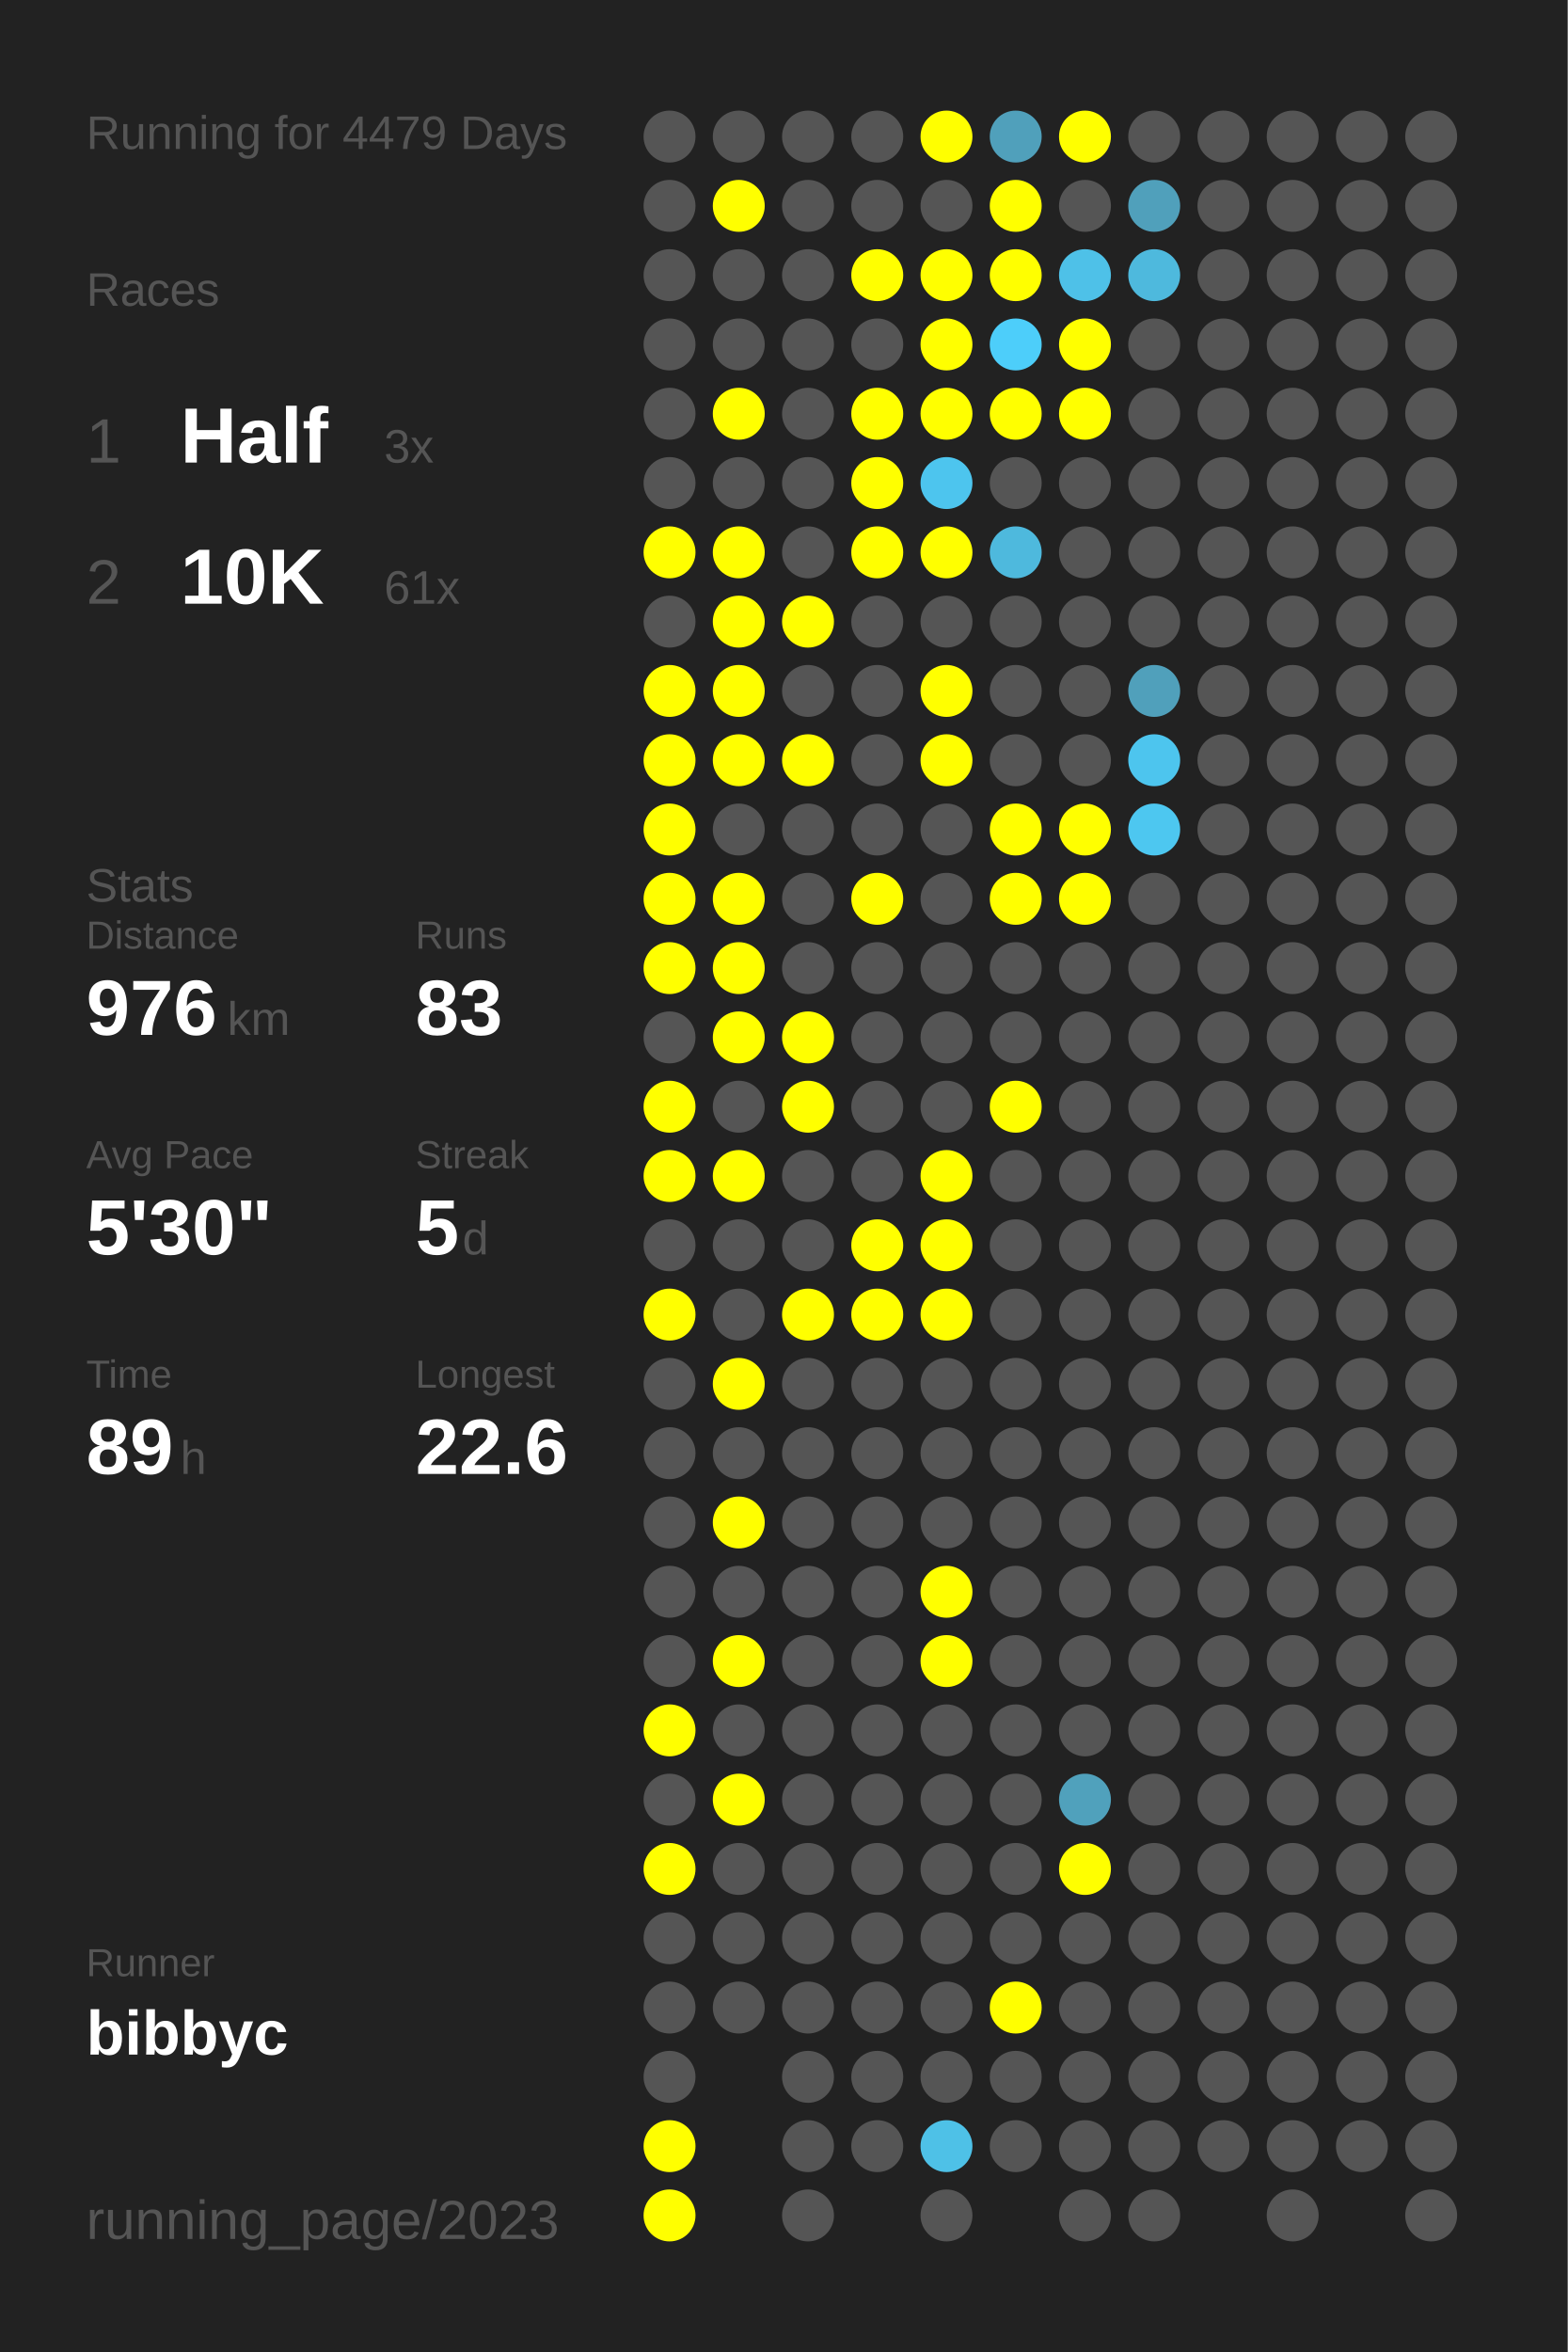
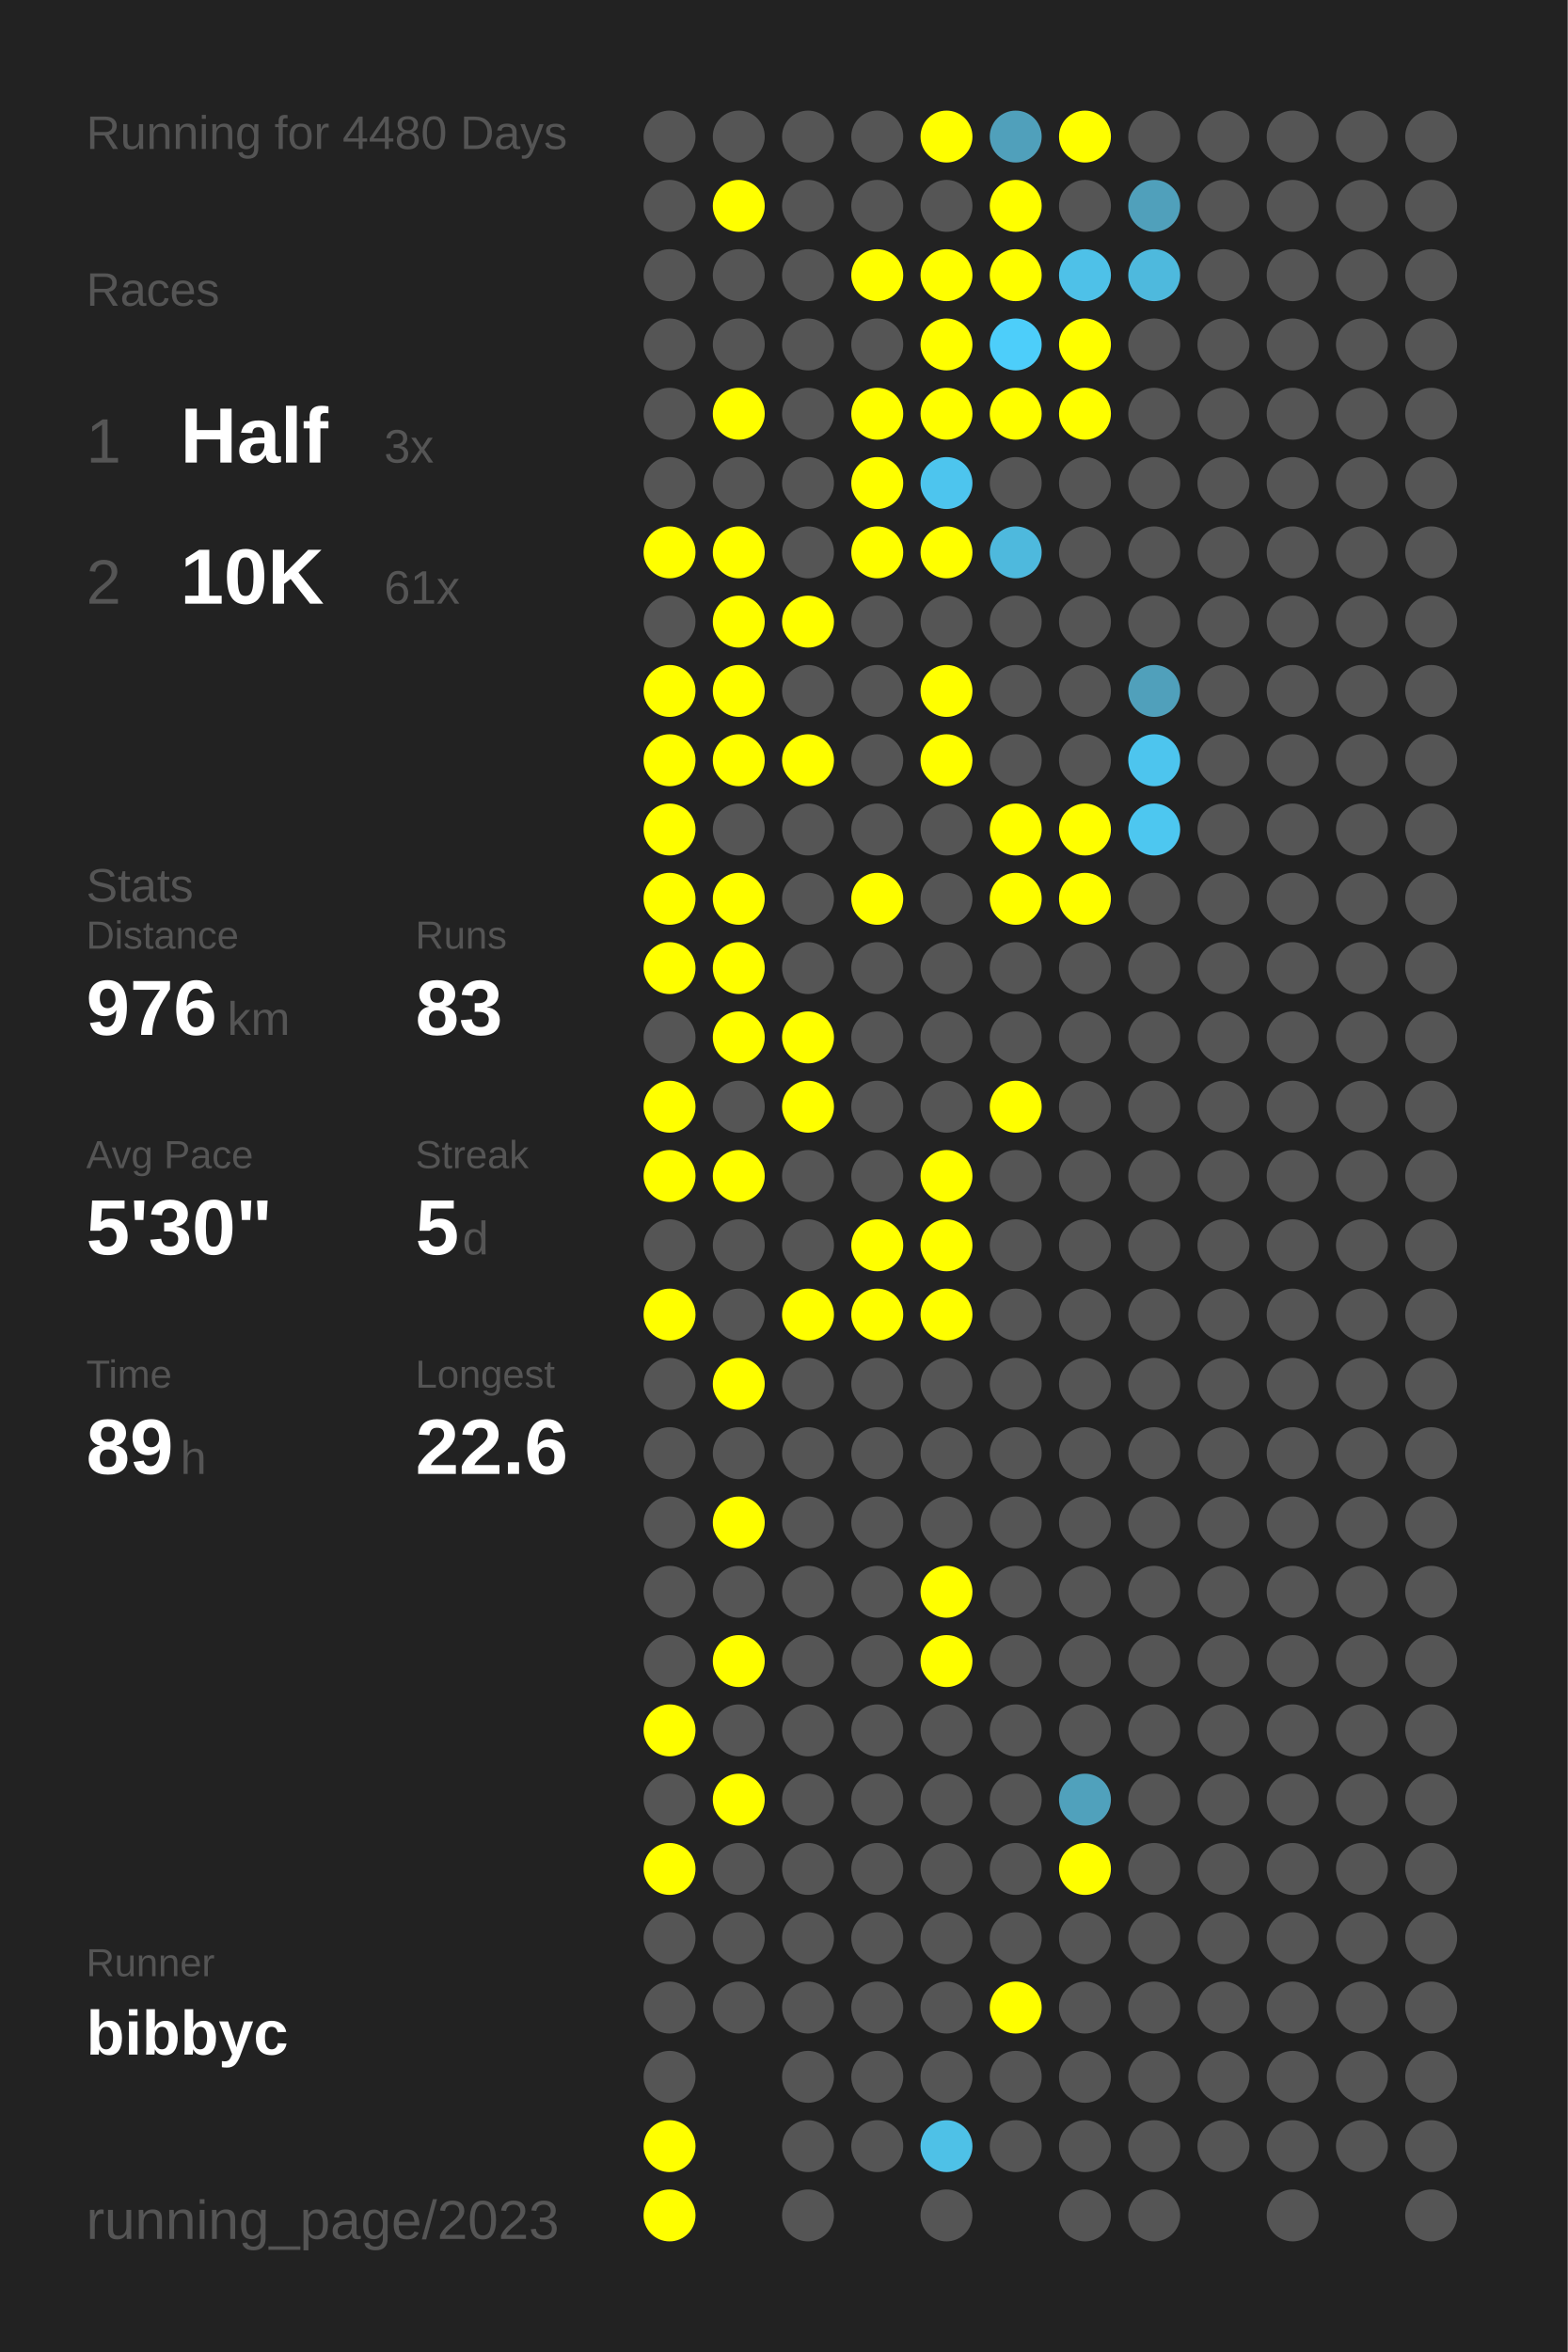
<svg xmlns="http://www.w3.org/2000/svg" baseProfile="full" height="300mm" version="1.1" viewBox="0,0,200,300" width="200mm">
  <defs />
  <rect fill="#222222" height="300" width="200" x="0" y="0" />
-   <text fill="#555555" style="font-size:6px; font-family:Arial;" x="11" y="19">Running for 4479 Days</text>
+   <text fill="#555555" style="font-size:6px; font-family:Arial;" x="11" y="19">Running for 4480 Days</text>
  <text fill="#555555" style="font-size:6px; font-family:Arial;" x="11" y="39">Races</text>
  <text fill="#555555" style="font-size:8px; font-family:Arial;" x="11" y="59">1</text>
  <text fill="#FFFFFF" style="font-size:10px; font-family:Arial; font-weight:bold;" x="23" y="59">Half</text>
  <text fill="#555555" style="font-size:6px; font-family:Arial;" x="49" y="59">3x</text>
  <text fill="#555555" style="font-size:8px; font-family:Arial;" x="11" y="77">2</text>
  <text fill="#FFFFFF" style="font-size:10px; font-family:Arial; font-weight:bold;" x="23" y="77">10K</text>
  <text fill="#555555" style="font-size:6px; font-family:Arial;" x="49" y="77">61x</text>
  <text fill="#555555" style="font-size:6px; font-family:Arial;" x="11" y="115">Stats</text>
  <text fill="#555555" style="font-size:5px; font-family:Arial;" x="11" y="121">Distance</text>
  <text fill="#FFFFFF" style="font-size:10px; font-family:Arial; font-weight:bold;" x="11" y="132">976</text>
  <text fill="#555555" style="font-size:6px; font-family:Arial;" x="29" y="132">km</text>
  <text fill="#555555" style="font-size:5px; font-family:Arial;" x="53" y="121">Runs</text>
  <text fill="#FFFFFF" style="font-size:10px; font-family:Arial; font-weight:bold;" x="53" y="132">83</text>
  <text fill="#555555" style="font-size:5px; font-family:Arial;" x="11" y="149">Avg Pace</text>
  <text fill="#FFFFFF" style="font-size:10px; font-family:Arial; font-weight:bold;" x="11" y="160">5'30"</text>
  <text fill="#555555" style="font-size:5px; font-family:Arial;" x="53" y="149">Streak</text>
  <text fill="#FFFFFF" style="font-size:10px; font-family:Arial; font-weight:bold;" x="53" y="160">5</text>
  <text fill="#555555" style="font-size:6px; font-family:Arial;" x="59" y="160">d</text>
  <text fill="#555555" style="font-size:5px; font-family:Arial;" x="11" y="177">Time</text>
  <text fill="#FFFFFF" style="font-size:10px; font-family:Arial; font-weight:bold;" x="11" y="188">89</text>
  <text fill="#555555" style="font-size:6px; font-family:Arial;" x="23" y="188">h</text>
  <text fill="#555555" style="font-size:5px; font-family:Arial;" x="53" y="177">Longest</text>
  <text fill="#FFFFFF" style="font-size:10px; font-family:Arial; font-weight:bold;" x="53" y="188">22.6</text>
  <text fill="#555555" style="font-size:5px; font-family:Arial;" x="11" y="252.065">Runner</text>
  <text fill="#FFFFFF" style="font-size:8px; font-family:Arial; font-weight:bold;" x="11" y="262.065">bibbyc</text>
  <text fill="#555555" style="font-size:7px; font-family:Arial;" x="11" y="285.581">running_page/2023</text>
  <circle cx="85.417" cy="17.419" fill="#555555" r="3.312" />
  <circle cx="85.417" cy="26.258" fill="#555555" r="3.312" />
  <circle cx="85.417" cy="35.097" fill="#555555" r="3.312" />
  <circle cx="85.417" cy="43.935" fill="#555555" r="3.312" />
  <circle cx="85.417" cy="52.774" fill="#555555" r="3.312" />
  <circle cx="85.417" cy="61.613" fill="#555555" r="3.312" />
  <circle cx="85.417" cy="70.452" fill="#FFFF00" r="3.312" />
  <circle cx="85.417" cy="79.29" fill="#555555" r="3.312" />
  <circle cx="85.417" cy="88.129" fill="#FFFF00" r="3.312" />
  <circle cx="85.417" cy="96.968" fill="#FFFF00" r="3.312" />
  <circle cx="85.417" cy="105.806" fill="#FFFF00" r="3.312" />
  <circle cx="85.417" cy="114.645" fill="#FFFF00" r="3.312" />
  <circle cx="85.417" cy="123.484" fill="#FFFF00" r="3.312" />
  <circle cx="85.417" cy="132.323" fill="#555555" r="3.312" />
  <circle cx="85.417" cy="141.161" fill="#FFFF00" r="3.312" />
  <circle cx="85.417" cy="150" fill="#FFFF00" r="3.312" />
  <circle cx="85.417" cy="158.839" fill="#555555" r="3.312" />
  <circle cx="85.417" cy="167.677" fill="#FFFF00" r="3.312" />
  <circle cx="85.417" cy="176.516" fill="#555555" r="3.312" />
  <circle cx="85.417" cy="185.355" fill="#555555" r="3.312" />
  <circle cx="85.417" cy="194.194" fill="#555555" r="3.312" />
  <circle cx="85.417" cy="203.032" fill="#555555" r="3.312" />
  <circle cx="85.417" cy="211.871" fill="#555555" r="3.312" />
  <circle cx="85.417" cy="220.71" fill="#FFFF00" r="3.312" />
  <circle cx="85.417" cy="229.548" fill="#555555" r="3.312" />
  <circle cx="85.417" cy="238.387" fill="#FFFF00" r="3.312" />
  <circle cx="85.417" cy="247.226" fill="#555555" r="3.312" />
  <circle cx="85.417" cy="256.065" fill="#555555" r="3.312" />
  <circle cx="85.417" cy="264.903" fill="#555555" r="3.312" />
  <circle cx="85.417" cy="273.742" fill="#FFFF00" r="3.312" />
  <circle cx="85.417" cy="282.581" fill="#FFFF00" r="3.312" />
  <circle cx="94.25" cy="17.419" fill="#555555" r="3.312" />
  <circle cx="94.25" cy="26.258" fill="#FFFF00" r="3.312" />
  <circle cx="94.25" cy="35.097" fill="#555555" r="3.312" />
  <circle cx="94.25" cy="43.935" fill="#555555" r="3.312" />
  <circle cx="94.25" cy="52.774" fill="#FFFF00" r="3.312" />
  <circle cx="94.25" cy="61.613" fill="#555555" r="3.312" />
  <circle cx="94.25" cy="70.452" fill="#FFFF00" r="3.312" />
  <circle cx="94.25" cy="79.29" fill="#FFFF00" r="3.312" />
  <circle cx="94.25" cy="88.129" fill="#FFFF00" r="3.312" />
  <circle cx="94.25" cy="96.968" fill="#FFFF00" r="3.312" />
  <circle cx="94.25" cy="105.806" fill="#555555" r="3.312" />
  <circle cx="94.25" cy="114.645" fill="#FFFF00" r="3.312" />
  <circle cx="94.25" cy="123.484" fill="#FFFF00" r="3.312" />
  <circle cx="94.25" cy="132.323" fill="#FFFF00" r="3.312" />
  <circle cx="94.25" cy="141.161" fill="#555555" r="3.312" />
  <circle cx="94.25" cy="150" fill="#FFFF00" r="3.312" />
  <circle cx="94.25" cy="158.839" fill="#555555" r="3.312" />
  <circle cx="94.25" cy="167.677" fill="#555555" r="3.312" />
  <circle cx="94.25" cy="176.516" fill="#FFFF00" r="3.312" />
  <circle cx="94.25" cy="185.355" fill="#555555" r="3.312" />
  <circle cx="94.25" cy="194.194" fill="#FFFF00" r="3.312" />
  <circle cx="94.25" cy="203.032" fill="#555555" r="3.312" />
  <circle cx="94.25" cy="211.871" fill="#FFFF00" r="3.312" />
  <circle cx="94.25" cy="220.71" fill="#555555" r="3.312" />
  <circle cx="94.25" cy="229.548" fill="#FFFF00" r="3.312" />
  <circle cx="94.25" cy="238.387" fill="#555555" r="3.312" />
  <circle cx="94.25" cy="247.226" fill="#555555" r="3.312" />
  <circle cx="94.25" cy="256.065" fill="#555555" r="3.312" />
  <circle cx="103.083" cy="17.419" fill="#555555" r="3.312" />
  <circle cx="103.083" cy="26.258" fill="#555555" r="3.312" />
  <circle cx="103.083" cy="35.097" fill="#555555" r="3.312" />
  <circle cx="103.083" cy="43.935" fill="#555555" r="3.312" />
  <circle cx="103.083" cy="52.774" fill="#555555" r="3.312" />
  <circle cx="103.083" cy="61.613" fill="#555555" r="3.312" />
  <circle cx="103.083" cy="70.452" fill="#555555" r="3.312" />
  <circle cx="103.083" cy="79.29" fill="#FFFF00" r="3.312" />
  <circle cx="103.083" cy="88.129" fill="#555555" r="3.312" />
  <circle cx="103.083" cy="96.968" fill="#FFFF00" r="3.312" />
  <circle cx="103.083" cy="105.806" fill="#555555" r="3.312" />
  <circle cx="103.083" cy="114.645" fill="#555555" r="3.312" />
  <circle cx="103.083" cy="123.484" fill="#555555" r="3.312" />
  <circle cx="103.083" cy="132.323" fill="#FFFF00" r="3.312" />
  <circle cx="103.083" cy="141.161" fill="#FFFF00" r="3.312" />
  <circle cx="103.083" cy="150" fill="#555555" r="3.312" />
  <circle cx="103.083" cy="158.839" fill="#555555" r="3.312" />
  <circle cx="103.083" cy="167.677" fill="#FFFF00" r="3.312" />
  <circle cx="103.083" cy="176.516" fill="#555555" r="3.312" />
  <circle cx="103.083" cy="185.355" fill="#555555" r="3.312" />
  <circle cx="103.083" cy="194.194" fill="#555555" r="3.312" />
  <circle cx="103.083" cy="203.032" fill="#555555" r="3.312" />
  <circle cx="103.083" cy="211.871" fill="#555555" r="3.312" />
  <circle cx="103.083" cy="220.71" fill="#555555" r="3.312" />
  <circle cx="103.083" cy="229.548" fill="#555555" r="3.312" />
  <circle cx="103.083" cy="238.387" fill="#555555" r="3.312" />
  <circle cx="103.083" cy="247.226" fill="#555555" r="3.312" />
  <circle cx="103.083" cy="256.065" fill="#555555" r="3.312" />
  <circle cx="103.083" cy="264.903" fill="#555555" r="3.312" />
  <circle cx="103.083" cy="273.742" fill="#555555" r="3.312" />
  <circle cx="103.083" cy="282.581" fill="#555555" r="3.312" />
  <circle cx="111.917" cy="17.419" fill="#555555" r="3.312" />
  <circle cx="111.917" cy="26.258" fill="#555555" r="3.312" />
  <circle cx="111.917" cy="35.097" fill="#FFFF00" r="3.312" />
  <circle cx="111.917" cy="43.935" fill="#555555" r="3.312" />
  <circle cx="111.917" cy="52.774" fill="#FFFF00" r="3.312" />
  <circle cx="111.917" cy="61.613" fill="#FFFF00" r="3.312" />
  <circle cx="111.917" cy="70.452" fill="#FFFF00" r="3.312" />
  <circle cx="111.917" cy="79.29" fill="#555555" r="3.312" />
  <circle cx="111.917" cy="88.129" fill="#555555" r="3.312" />
  <circle cx="111.917" cy="96.968" fill="#555555" r="3.312" />
  <circle cx="111.917" cy="105.806" fill="#555555" r="3.312" />
  <circle cx="111.917" cy="114.645" fill="#FFFF00" r="3.312" />
  <circle cx="111.917" cy="123.484" fill="#555555" r="3.312" />
  <circle cx="111.917" cy="132.323" fill="#555555" r="3.312" />
  <circle cx="111.917" cy="141.161" fill="#555555" r="3.312" />
  <circle cx="111.917" cy="150" fill="#555555" r="3.312" />
  <circle cx="111.917" cy="158.839" fill="#FFFF00" r="3.312" />
  <circle cx="111.917" cy="167.677" fill="#FFFF00" r="3.312" />
  <circle cx="111.917" cy="176.516" fill="#555555" r="3.312" />
  <circle cx="111.917" cy="185.355" fill="#555555" r="3.312" />
  <circle cx="111.917" cy="194.194" fill="#555555" r="3.312" />
  <circle cx="111.917" cy="203.032" fill="#555555" r="3.312" />
  <circle cx="111.917" cy="211.871" fill="#555555" r="3.312" />
  <circle cx="111.917" cy="220.71" fill="#555555" r="3.312" />
  <circle cx="111.917" cy="229.548" fill="#555555" r="3.312" />
  <circle cx="111.917" cy="238.387" fill="#555555" r="3.312" />
  <circle cx="111.917" cy="247.226" fill="#555555" r="3.312" />
  <circle cx="111.917" cy="256.065" fill="#555555" r="3.312" />
  <circle cx="111.917" cy="264.903" fill="#555555" r="3.312" />
  <circle cx="111.917" cy="273.742" fill="#555555" r="3.312" />
  <circle cx="120.75" cy="17.419" fill="#FFFF00" r="3.312" />
  <circle cx="120.75" cy="26.258" fill="#555555" r="3.312" />
  <circle cx="120.75" cy="35.097" fill="#FFFF00" r="3.312" />
  <circle cx="120.75" cy="43.935" fill="#FFFF00" r="3.312" />
  <circle cx="120.75" cy="52.774" fill="#FFFF00" r="3.312" />
  <circle cx="120.75" cy="61.613" fill="#4dc5ee" r="3.312" />
  <circle cx="120.75" cy="70.452" fill="#FFFF00" r="3.312" />
  <circle cx="120.75" cy="79.29" fill="#555555" r="3.312" />
  <circle cx="120.75" cy="88.129" fill="#FFFF00" r="3.312" />
  <circle cx="120.75" cy="96.968" fill="#FFFF00" r="3.312" />
  <circle cx="120.75" cy="105.806" fill="#555555" r="3.312" />
  <circle cx="120.75" cy="114.645" fill="#555555" r="3.312" />
  <circle cx="120.75" cy="123.484" fill="#555555" r="3.312" />
  <circle cx="120.75" cy="132.323" fill="#555555" r="3.312" />
  <circle cx="120.75" cy="141.161" fill="#555555" r="3.312" />
  <circle cx="120.75" cy="150" fill="#FFFF00" r="3.312" />
  <circle cx="120.75" cy="158.839" fill="#FFFF00" r="3.312" />
  <circle cx="120.75" cy="167.677" fill="#FFFF00" r="3.312" />
  <circle cx="120.75" cy="176.516" fill="#555555" r="3.312" />
  <circle cx="120.75" cy="185.355" fill="#555555" r="3.312" />
  <circle cx="120.75" cy="194.194" fill="#555555" r="3.312" />
  <circle cx="120.75" cy="203.032" fill="#FFFF00" r="3.312" />
  <circle cx="120.75" cy="211.871" fill="#FFFF00" r="3.312" />
  <circle cx="120.75" cy="220.71" fill="#555555" r="3.312" />
  <circle cx="120.75" cy="229.548" fill="#555555" r="3.312" />
  <circle cx="120.75" cy="238.387" fill="#555555" r="3.312" />
  <circle cx="120.75" cy="247.226" fill="#555555" r="3.312" />
  <circle cx="120.75" cy="256.065" fill="#555555" r="3.312" />
  <circle cx="120.75" cy="264.903" fill="#555555" r="3.312" />
  <circle cx="120.75" cy="273.742" fill="#4ec1e7" r="3.312" />
  <circle cx="120.75" cy="282.581" fill="#555555" r="3.312" />
  <circle cx="129.583" cy="17.419" fill="#50a0bb" r="3.312" />
  <circle cx="129.583" cy="26.258" fill="#FFFF00" r="3.312" />
  <circle cx="129.583" cy="35.097" fill="#FFFF00" r="3.312" />
  <circle cx="129.583" cy="43.935" fill="#4dcefa" r="3.312" />
  <circle cx="129.583" cy="52.774" fill="#FFFF00" r="3.312" />
  <circle cx="129.583" cy="61.613" fill="#555555" r="3.312" />
  <circle cx="129.583" cy="70.452" fill="#4eb9dd" r="3.312" />
  <circle cx="129.583" cy="79.29" fill="#555555" r="3.312" />
  <circle cx="129.583" cy="88.129" fill="#555555" r="3.312" />
  <circle cx="129.583" cy="96.968" fill="#555555" r="3.312" />
  <circle cx="129.583" cy="105.806" fill="#FFFF00" r="3.312" />
  <circle cx="129.583" cy="114.645" fill="#FFFF00" r="3.312" />
  <circle cx="129.583" cy="123.484" fill="#555555" r="3.312" />
  <circle cx="129.583" cy="132.323" fill="#555555" r="3.312" />
  <circle cx="129.583" cy="141.161" fill="#FFFF00" r="3.312" />
  <circle cx="129.583" cy="150" fill="#555555" r="3.312" />
  <circle cx="129.583" cy="158.839" fill="#555555" r="3.312" />
  <circle cx="129.583" cy="167.677" fill="#555555" r="3.312" />
  <circle cx="129.583" cy="176.516" fill="#555555" r="3.312" />
  <circle cx="129.583" cy="185.355" fill="#555555" r="3.312" />
  <circle cx="129.583" cy="194.194" fill="#555555" r="3.312" />
  <circle cx="129.583" cy="203.032" fill="#555555" r="3.312" />
  <circle cx="129.583" cy="211.871" fill="#555555" r="3.312" />
  <circle cx="129.583" cy="220.71" fill="#555555" r="3.312" />
  <circle cx="129.583" cy="229.548" fill="#555555" r="3.312" />
  <circle cx="129.583" cy="238.387" fill="#555555" r="3.312" />
  <circle cx="129.583" cy="247.226" fill="#555555" r="3.312" />
  <circle cx="129.583" cy="256.065" fill="#FFFF00" r="3.312" />
  <circle cx="129.583" cy="264.903" fill="#555555" r="3.312" />
  <circle cx="129.583" cy="273.742" fill="#555555" r="3.312" />
  <circle cx="138.417" cy="17.419" fill="#FFFF00" r="3.312" />
  <circle cx="138.417" cy="26.258" fill="#555555" r="3.312" />
  <circle cx="138.417" cy="35.097" fill="#4ec1e8" r="3.312" />
  <circle cx="138.417" cy="43.935" fill="#FFFF00" r="3.312" />
  <circle cx="138.417" cy="52.774" fill="#FFFF00" r="3.312" />
  <circle cx="138.417" cy="61.613" fill="#555555" r="3.312" />
  <circle cx="138.417" cy="70.452" fill="#555555" r="3.312" />
  <circle cx="138.417" cy="79.29" fill="#555555" r="3.312" />
  <circle cx="138.417" cy="88.129" fill="#555555" r="3.312" />
  <circle cx="138.417" cy="96.968" fill="#555555" r="3.312" />
  <circle cx="138.417" cy="105.806" fill="#FFFF00" r="3.312" />
  <circle cx="138.417" cy="114.645" fill="#FFFF00" r="3.312" />
  <circle cx="138.417" cy="123.484" fill="#555555" r="3.312" />
  <circle cx="138.417" cy="132.323" fill="#555555" r="3.312" />
  <circle cx="138.417" cy="141.161" fill="#555555" r="3.312" />
  <circle cx="138.417" cy="150" fill="#555555" r="3.312" />
  <circle cx="138.417" cy="158.839" fill="#555555" r="3.312" />
  <circle cx="138.417" cy="167.677" fill="#555555" r="3.312" />
  <circle cx="138.417" cy="176.516" fill="#555555" r="3.312" />
  <circle cx="138.417" cy="185.355" fill="#555555" r="3.312" />
  <circle cx="138.417" cy="194.194" fill="#555555" r="3.312" />
  <circle cx="138.417" cy="203.032" fill="#555555" r="3.312" />
  <circle cx="138.417" cy="211.871" fill="#555555" r="3.312" />
  <circle cx="138.417" cy="220.71" fill="#555555" r="3.312" />
  <circle cx="138.417" cy="229.548" fill="#50a1bc" r="3.312" />
  <circle cx="138.417" cy="238.387" fill="#FFFF00" r="3.312" />
  <circle cx="138.417" cy="247.226" fill="#555555" r="3.312" />
  <circle cx="138.417" cy="256.065" fill="#555555" r="3.312" />
  <circle cx="138.417" cy="264.903" fill="#555555" r="3.312" />
  <circle cx="138.417" cy="273.742" fill="#555555" r="3.312" />
  <circle cx="138.417" cy="282.581" fill="#555555" r="3.312" />
  <circle cx="147.25" cy="17.419" fill="#555555" r="3.312" />
  <circle cx="147.25" cy="26.258" fill="#50a0bb" r="3.312" />
  <circle cx="147.25" cy="35.097" fill="#4eb9dd" r="3.312" />
  <circle cx="147.25" cy="43.935" fill="#555555" r="3.312" />
  <circle cx="147.25" cy="52.774" fill="#555555" r="3.312" />
  <circle cx="147.25" cy="61.613" fill="#555555" r="3.312" />
  <circle cx="147.25" cy="70.452" fill="#555555" r="3.312" />
  <circle cx="147.25" cy="79.29" fill="#555555" r="3.312" />
  <circle cx="147.25" cy="88.129" fill="#50a0bb" r="3.312" />
  <circle cx="147.25" cy="96.968" fill="#4dc5ee" r="3.312" />
  <circle cx="147.25" cy="105.806" fill="#4dc7f0" r="3.312" />
  <circle cx="147.25" cy="114.645" fill="#555555" r="3.312" />
  <circle cx="147.25" cy="123.484" fill="#555555" r="3.312" />
  <circle cx="147.25" cy="132.323" fill="#555555" r="3.312" />
  <circle cx="147.25" cy="141.161" fill="#555555" r="3.312" />
  <circle cx="147.25" cy="150" fill="#555555" r="3.312" />
  <circle cx="147.25" cy="158.839" fill="#555555" r="3.312" />
  <circle cx="147.25" cy="167.677" fill="#555555" r="3.312" />
  <circle cx="147.25" cy="176.516" fill="#555555" r="3.312" />
  <circle cx="147.25" cy="185.355" fill="#555555" r="3.312" />
  <circle cx="147.25" cy="194.194" fill="#555555" r="3.312" />
  <circle cx="147.25" cy="203.032" fill="#555555" r="3.312" />
  <circle cx="147.25" cy="211.871" fill="#555555" r="3.312" />
  <circle cx="147.25" cy="220.71" fill="#555555" r="3.312" />
  <circle cx="147.25" cy="229.548" fill="#555555" r="3.312" />
  <circle cx="147.25" cy="238.387" fill="#555555" r="3.312" />
  <circle cx="147.25" cy="247.226" fill="#555555" r="3.312" />
  <circle cx="147.25" cy="256.065" fill="#555555" r="3.312" />
  <circle cx="147.25" cy="264.903" fill="#555555" r="3.312" />
  <circle cx="147.25" cy="273.742" fill="#555555" r="3.312" />
  <circle cx="147.25" cy="282.581" fill="#555555" r="3.312" />
  <circle cx="156.083" cy="17.419" fill="#555555" r="3.312" />
  <circle cx="156.083" cy="26.258" fill="#555555" r="3.312" />
  <circle cx="156.083" cy="35.097" fill="#555555" r="3.312" />
  <circle cx="156.083" cy="43.935" fill="#555555" r="3.312" />
  <circle cx="156.083" cy="52.774" fill="#555555" r="3.312" />
  <circle cx="156.083" cy="61.613" fill="#555555" r="3.312" />
  <circle cx="156.083" cy="70.452" fill="#555555" r="3.312" />
  <circle cx="156.083" cy="79.29" fill="#555555" r="3.312" />
  <circle cx="156.083" cy="88.129" fill="#555555" r="3.312" />
  <circle cx="156.083" cy="96.968" fill="#555555" r="3.312" />
  <circle cx="156.083" cy="105.806" fill="#555555" r="3.312" />
  <circle cx="156.083" cy="114.645" fill="#555555" r="3.312" />
  <circle cx="156.083" cy="123.484" fill="#555555" r="3.312" />
  <circle cx="156.083" cy="132.323" fill="#555555" r="3.312" />
  <circle cx="156.083" cy="141.161" fill="#555555" r="3.312" />
  <circle cx="156.083" cy="150" fill="#555555" r="3.312" />
  <circle cx="156.083" cy="158.839" fill="#555555" r="3.312" />
  <circle cx="156.083" cy="167.677" fill="#555555" r="3.312" />
  <circle cx="156.083" cy="176.516" fill="#555555" r="3.312" />
  <circle cx="156.083" cy="185.355" fill="#555555" r="3.312" />
  <circle cx="156.083" cy="194.194" fill="#555555" r="3.312" />
  <circle cx="156.083" cy="203.032" fill="#555555" r="3.312" />
  <circle cx="156.083" cy="211.871" fill="#555555" r="3.312" />
  <circle cx="156.083" cy="220.71" fill="#555555" r="3.312" />
  <circle cx="156.083" cy="229.548" fill="#555555" r="3.312" />
  <circle cx="156.083" cy="238.387" fill="#555555" r="3.312" />
  <circle cx="156.083" cy="247.226" fill="#555555" r="3.312" />
  <circle cx="156.083" cy="256.065" fill="#555555" r="3.312" />
  <circle cx="156.083" cy="264.903" fill="#555555" r="3.312" />
  <circle cx="156.083" cy="273.742" fill="#555555" r="3.312" />
  <circle cx="164.917" cy="17.419" fill="#555555" r="3.312" />
  <circle cx="164.917" cy="26.258" fill="#555555" r="3.312" />
  <circle cx="164.917" cy="35.097" fill="#555555" r="3.312" />
  <circle cx="164.917" cy="43.935" fill="#555555" r="3.312" />
  <circle cx="164.917" cy="52.774" fill="#555555" r="3.312" />
  <circle cx="164.917" cy="61.613" fill="#555555" r="3.312" />
  <circle cx="164.917" cy="70.452" fill="#555555" r="3.312" />
  <circle cx="164.917" cy="79.29" fill="#555555" r="3.312" />
  <circle cx="164.917" cy="88.129" fill="#555555" r="3.312" />
  <circle cx="164.917" cy="96.968" fill="#555555" r="3.312" />
  <circle cx="164.917" cy="105.806" fill="#555555" r="3.312" />
  <circle cx="164.917" cy="114.645" fill="#555555" r="3.312" />
  <circle cx="164.917" cy="123.484" fill="#555555" r="3.312" />
  <circle cx="164.917" cy="132.323" fill="#555555" r="3.312" />
  <circle cx="164.917" cy="141.161" fill="#555555" r="3.312" />
  <circle cx="164.917" cy="150" fill="#555555" r="3.312" />
  <circle cx="164.917" cy="158.839" fill="#555555" r="3.312" />
  <circle cx="164.917" cy="167.677" fill="#555555" r="3.312" />
  <circle cx="164.917" cy="176.516" fill="#555555" r="3.312" />
  <circle cx="164.917" cy="185.355" fill="#555555" r="3.312" />
  <circle cx="164.917" cy="194.194" fill="#555555" r="3.312" />
  <circle cx="164.917" cy="203.032" fill="#555555" r="3.312" />
  <circle cx="164.917" cy="211.871" fill="#555555" r="3.312" />
  <circle cx="164.917" cy="220.71" fill="#555555" r="3.312" />
  <circle cx="164.917" cy="229.548" fill="#555555" r="3.312" />
  <circle cx="164.917" cy="238.387" fill="#555555" r="3.312" />
  <circle cx="164.917" cy="247.226" fill="#555555" r="3.312" />
  <circle cx="164.917" cy="256.065" fill="#555555" r="3.312" />
  <circle cx="164.917" cy="264.903" fill="#555555" r="3.312" />
  <circle cx="164.917" cy="273.742" fill="#555555" r="3.312" />
  <circle cx="164.917" cy="282.581" fill="#555555" r="3.312" />
  <circle cx="173.75" cy="17.419" fill="#555555" r="3.312" />
  <circle cx="173.75" cy="26.258" fill="#555555" r="3.312" />
  <circle cx="173.75" cy="35.097" fill="#555555" r="3.312" />
  <circle cx="173.75" cy="43.935" fill="#555555" r="3.312" />
  <circle cx="173.75" cy="52.774" fill="#555555" r="3.312" />
  <circle cx="173.75" cy="61.613" fill="#555555" r="3.312" />
  <circle cx="173.75" cy="70.452" fill="#555555" r="3.312" />
  <circle cx="173.75" cy="79.29" fill="#555555" r="3.312" />
  <circle cx="173.75" cy="88.129" fill="#555555" r="3.312" />
  <circle cx="173.75" cy="96.968" fill="#555555" r="3.312" />
  <circle cx="173.75" cy="105.806" fill="#555555" r="3.312" />
  <circle cx="173.75" cy="114.645" fill="#555555" r="3.312" />
  <circle cx="173.75" cy="123.484" fill="#555555" r="3.312" />
  <circle cx="173.75" cy="132.323" fill="#555555" r="3.312" />
  <circle cx="173.75" cy="141.161" fill="#555555" r="3.312" />
  <circle cx="173.75" cy="150" fill="#555555" r="3.312" />
  <circle cx="173.75" cy="158.839" fill="#555555" r="3.312" />
  <circle cx="173.75" cy="167.677" fill="#555555" r="3.312" />
  <circle cx="173.75" cy="176.516" fill="#555555" r="3.312" />
  <circle cx="173.75" cy="185.355" fill="#555555" r="3.312" />
  <circle cx="173.75" cy="194.194" fill="#555555" r="3.312" />
  <circle cx="173.75" cy="203.032" fill="#555555" r="3.312" />
  <circle cx="173.75" cy="211.871" fill="#555555" r="3.312" />
  <circle cx="173.75" cy="220.71" fill="#555555" r="3.312" />
  <circle cx="173.75" cy="229.548" fill="#555555" r="3.312" />
  <circle cx="173.75" cy="238.387" fill="#555555" r="3.312" />
  <circle cx="173.75" cy="247.226" fill="#555555" r="3.312" />
  <circle cx="173.75" cy="256.065" fill="#555555" r="3.312" />
  <circle cx="173.75" cy="264.903" fill="#555555" r="3.312" />
  <circle cx="173.75" cy="273.742" fill="#555555" r="3.312" />
  <circle cx="182.583" cy="17.419" fill="#555555" r="3.312" />
  <circle cx="182.583" cy="26.258" fill="#555555" r="3.312" />
  <circle cx="182.583" cy="35.097" fill="#555555" r="3.312" />
  <circle cx="182.583" cy="43.935" fill="#555555" r="3.312" />
  <circle cx="182.583" cy="52.774" fill="#555555" r="3.312" />
  <circle cx="182.583" cy="61.613" fill="#555555" r="3.312" />
  <circle cx="182.583" cy="70.452" fill="#555555" r="3.312" />
  <circle cx="182.583" cy="79.29" fill="#555555" r="3.312" />
  <circle cx="182.583" cy="88.129" fill="#555555" r="3.312" />
  <circle cx="182.583" cy="96.968" fill="#555555" r="3.312" />
  <circle cx="182.583" cy="105.806" fill="#555555" r="3.312" />
  <circle cx="182.583" cy="114.645" fill="#555555" r="3.312" />
  <circle cx="182.583" cy="123.484" fill="#555555" r="3.312" />
  <circle cx="182.583" cy="132.323" fill="#555555" r="3.312" />
  <circle cx="182.583" cy="141.161" fill="#555555" r="3.312" />
  <circle cx="182.583" cy="150" fill="#555555" r="3.312" />
  <circle cx="182.583" cy="158.839" fill="#555555" r="3.312" />
  <circle cx="182.583" cy="167.677" fill="#555555" r="3.312" />
  <circle cx="182.583" cy="176.516" fill="#555555" r="3.312" />
  <circle cx="182.583" cy="185.355" fill="#555555" r="3.312" />
  <circle cx="182.583" cy="194.194" fill="#555555" r="3.312" />
  <circle cx="182.583" cy="203.032" fill="#555555" r="3.312" />
  <circle cx="182.583" cy="211.871" fill="#555555" r="3.312" />
  <circle cx="182.583" cy="220.71" fill="#555555" r="3.312" />
  <circle cx="182.583" cy="229.548" fill="#555555" r="3.312" />
  <circle cx="182.583" cy="238.387" fill="#555555" r="3.312" />
  <circle cx="182.583" cy="247.226" fill="#555555" r="3.312" />
  <circle cx="182.583" cy="256.065" fill="#555555" r="3.312" />
  <circle cx="182.583" cy="264.903" fill="#555555" r="3.312" />
  <circle cx="182.583" cy="273.742" fill="#555555" r="3.312" />
  <circle cx="182.583" cy="282.581" fill="#555555" r="3.312" />
</svg>
